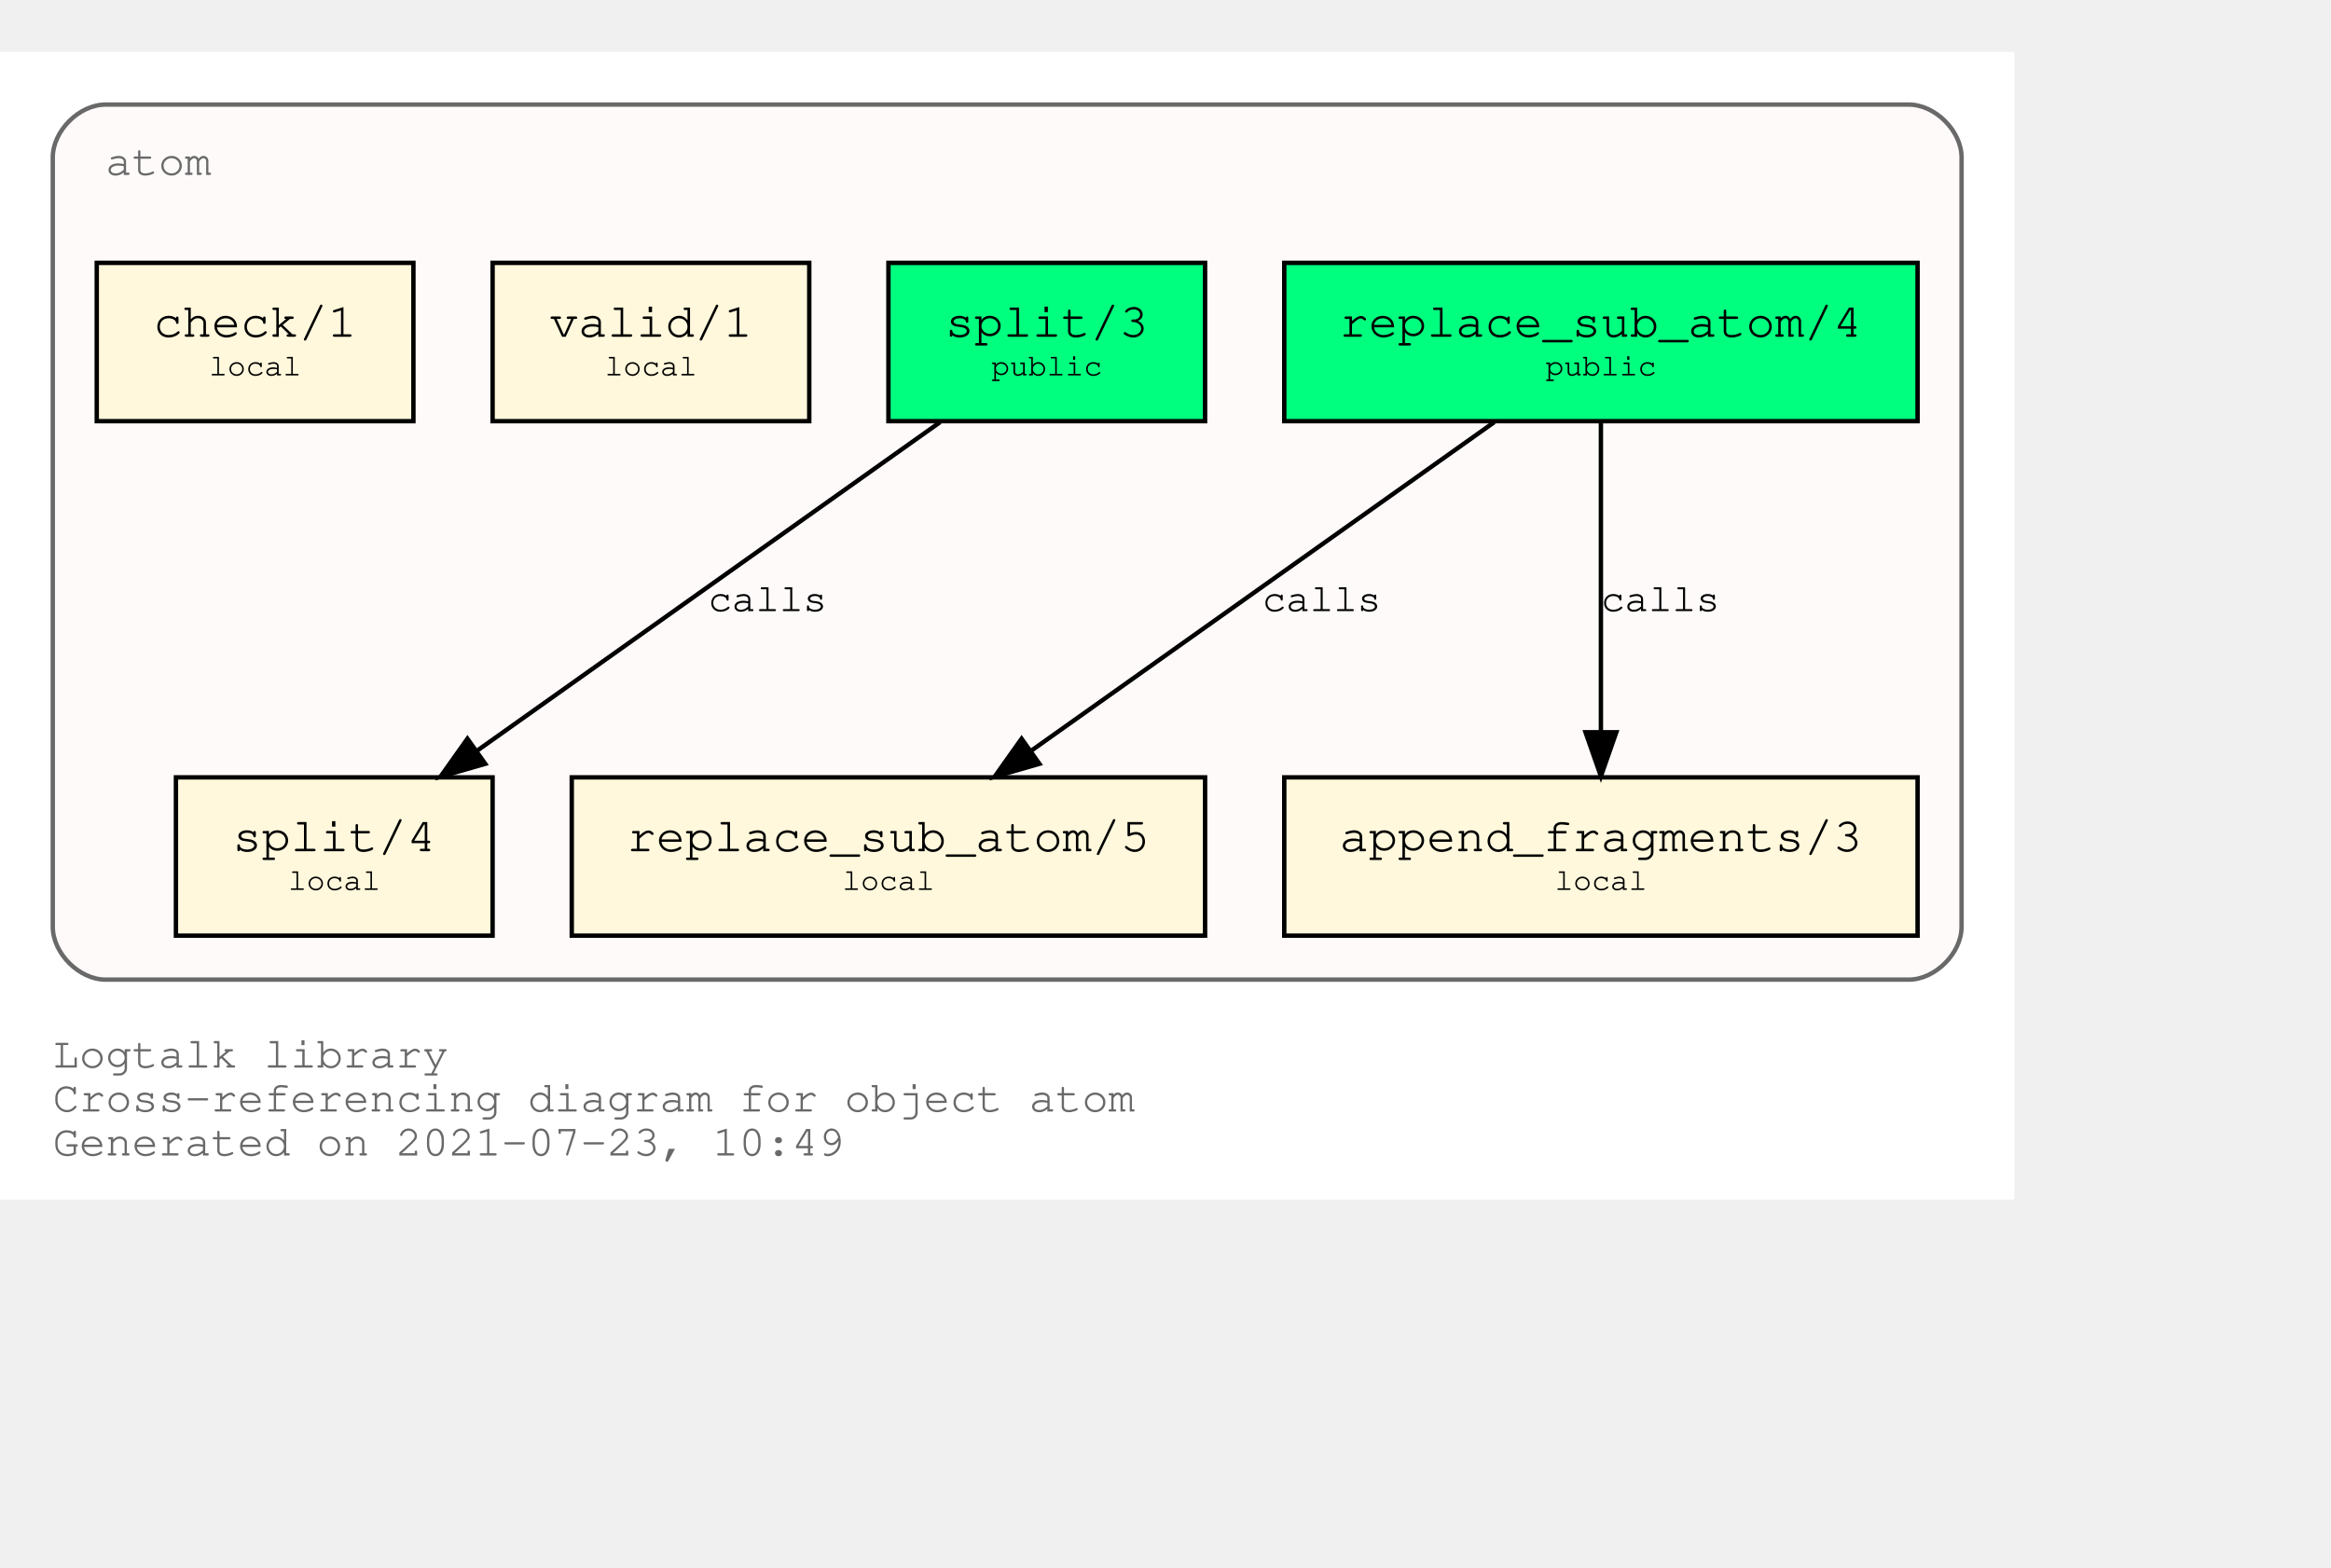
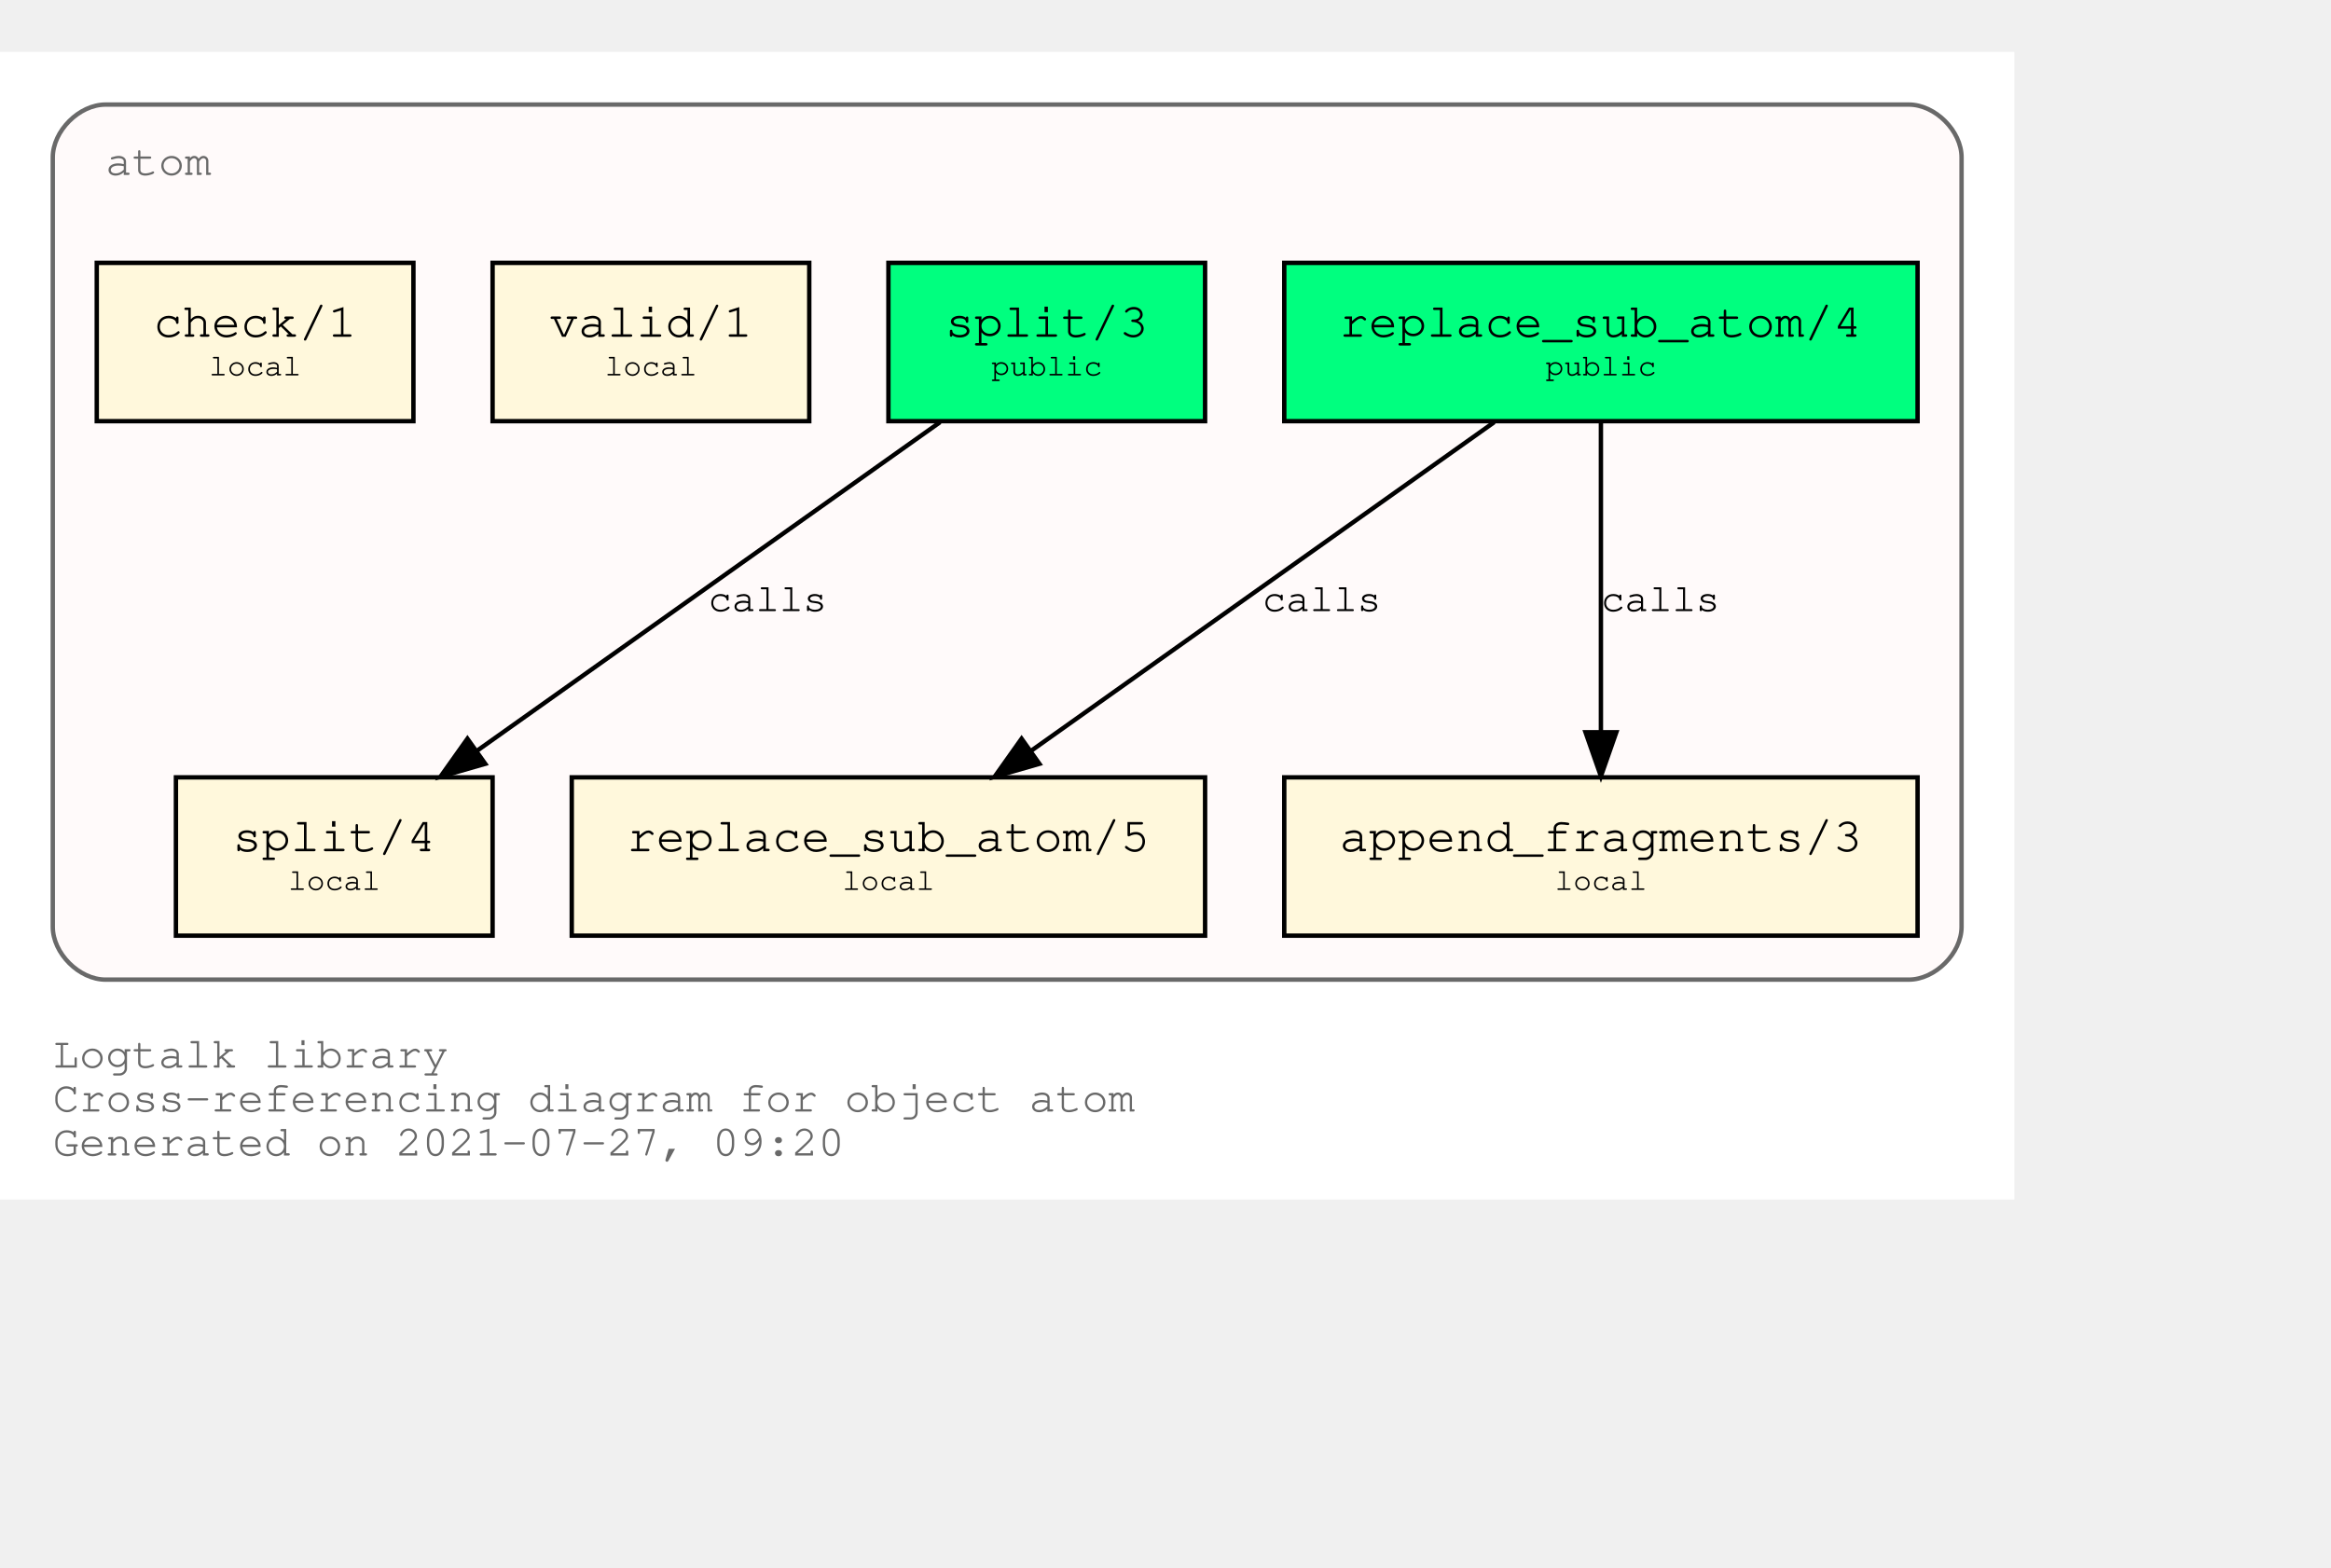
<svg xmlns="http://www.w3.org/2000/svg" xmlns:xlink="http://www.w3.org/1999/xlink" width="602pt" height="405pt" viewBox="72.00 72.00 530.00 333.00">
  <g id="graph0" class="graph" transform="scale(1 1) rotate(0) translate(76 329)">
    <polygon fill="white" stroke="transparent" points="-4,4 -4,-257 454,-257 454,4 -4,4" />
    <text text-anchor="start" x="8" y="-26" font-family="Courier,monospace" font-size="10.00" fill="dimgray">Logtalk library</text>
    <text text-anchor="start" x="8" y="-16" font-family="Courier,monospace" font-size="10.00" fill="dimgray">Cross-referencing diagram for object atom</text>
-     <text text-anchor="start" x="8" y="-6" font-family="Courier,monospace" font-size="10.00" fill="dimgray">Generated on 2021-07-23, 10:49</text>
+     <text text-anchor="start" x="8" y="-6" font-family="Courier,monospace" font-size="10.00" fill="dimgray">Generated on 2021-07-27, 09:20</text>
    <g id="clust1" class="cluster">
      <g id="a_clust1">
        <a xlink:title="atom">
          <path fill="snow" stroke="dimgray" d="M20,-46C20,-46 430,-46 430,-46 436,-46 442,-52 442,-58 442,-58 442,-233 442,-233 442,-239 436,-245 430,-245 430,-245 20,-245 20,-245 14,-245 8,-239 8,-233 8,-233 8,-58 8,-58 8,-52 14,-46 20,-46" />
          <g id="a_clust1_0">
-             <a xlink:href="https://github.com/LogtalkDotOrg/logtalk3/tree/ee031e0be4c604433758ed54a1e5d8f174e33401/library/types/atom.lgt" xlink:title="https://github.com/LogtalkDotOrg/logtalk3/tree/ee031e0be4c604433758ed54a1e5d8f174e33401/library/types/atom.lgt">
+             <a xlink:href="https://github.com/LogtalkDotOrg/logtalk3/tree/5ace1c1734d88c16fd841c212d19e6151a1ae7f1/library/types/atom.lgt" xlink:title="https://github.com/LogtalkDotOrg/logtalk3/tree/5ace1c1734d88c16fd841c212d19e6151a1ae7f1/library/types/atom.lgt">
              <text text-anchor="start" x="20" y="-229" font-family="Courier,monospace" font-size="10.00" fill="dimgray">atom</text>
            </a>
          </g>
        </a>
      </g>
    </g>
    <g id="node1" class="node">
      <g id="a_node1">
-         <a xlink:href="https://github.com/LogtalkDotOrg/logtalk3/tree/ee031e0be4c604433758ed54a1e5d8f174e33401/library/types/atom.lgt#L32" xlink:title="https://github.com/LogtalkDotOrg/logtalk3/tree/ee031e0be4c604433758ed54a1e5d8f174e33401/library/types/atom.lgt#L32">
+         <a xlink:href="https://github.com/LogtalkDotOrg/logtalk3/tree/5ace1c1734d88c16fd841c212d19e6151a1ae7f1/library/types/atom.lgt#L32" xlink:title="https://github.com/LogtalkDotOrg/logtalk3/tree/5ace1c1734d88c16fd841c212d19e6151a1ae7f1/library/types/atom.lgt#L32">
          <polygon fill="springgreen" stroke="black" points="432,-209 288,-209 288,-173 432,-173 432,-209" />
          <text text-anchor="start" x="295.8" y="-192.8" font-family="Courier,monospace" font-size="9.00"> </text>
          <text text-anchor="start" x="300.59" y="-192.2" font-family="Courier,monospace" font-size="11.00">replace_sub_atom/4</text>
          <text text-anchor="start" x="418.8" y="-192.8" font-family="Courier,monospace" font-size="9.00"> </text>
          <text text-anchor="start" x="295.8" y="-182.8" font-family="Courier,monospace" font-size="9.00"> </text>
          <text text-anchor="start" x="347.4" y="-183.4" font-family="Courier,monospace" font-size="7.00">public</text>
          <text text-anchor="start" x="418.8" y="-182.8" font-family="Courier,monospace" font-size="9.00"> </text>
        </a>
      </g>
    </g>
    <g id="node4" class="node">
      <g id="a_node4">
-         <a xlink:href="https://github.com/LogtalkDotOrg/logtalk3/tree/ee031e0be4c604433758ed54a1e5d8f174e33401/library/types/atom.lgt#L54" xlink:title="https://github.com/LogtalkDotOrg/logtalk3/tree/ee031e0be4c604433758ed54a1e5d8f174e33401/library/types/atom.lgt#L54">
+         <a xlink:href="https://github.com/LogtalkDotOrg/logtalk3/tree/5ace1c1734d88c16fd841c212d19e6151a1ae7f1/library/types/atom.lgt#L54" xlink:title="https://github.com/LogtalkDotOrg/logtalk3/tree/5ace1c1734d88c16fd841c212d19e6151a1ae7f1/library/types/atom.lgt#L54">
          <polygon fill="cornsilk" stroke="black" points="270,-92 126,-92 126,-56 270,-56 270,-92" />
          <text text-anchor="start" x="133.8" y="-75.8" font-family="Courier,monospace" font-size="9.00"> </text>
          <text text-anchor="start" x="138.59" y="-75.2" font-family="Courier,monospace" font-size="11.00">replace_sub_atom/5</text>
          <text text-anchor="start" x="256.8" y="-75.8" font-family="Courier,monospace" font-size="9.00"> </text>
          <text text-anchor="start" x="133.8" y="-65.8" font-family="Courier,monospace" font-size="9.00"> </text>
          <text text-anchor="start" x="187.5" y="-66.4" font-family="Courier,monospace" font-size="7.00">local</text>
          <text text-anchor="start" x="256.8" y="-65.8" font-family="Courier,monospace" font-size="9.00"> </text>
        </a>
      </g>
    </g>
    <g id="edge1" class="edge">
      <g id="a_edge1">
-         <a xlink:href="https://github.com/LogtalkDotOrg/logtalk3/tree/ee031e0be4c604433758ed54a1e5d8f174e33401/library/types/atom.lgt#L46" xlink:title="calls">
+         <a xlink:href="https://github.com/LogtalkDotOrg/logtalk3/tree/5ace1c1734d88c16fd841c212d19e6151a1ae7f1/library/types/atom.lgt#L46" xlink:title="calls">
          <path fill="none" stroke="black" d="M335.75,-172.78C307.75,-152.91 261.58,-120.13 230.49,-98.07" />
          <polygon fill="black" stroke="black" points="232.33,-95.08 222.15,-92.15 228.28,-100.79 232.33,-95.08" />
        </a>
      </g>
      <g id="a_edge1-label">
-         <a xlink:href="https://github.com/LogtalkDotOrg/logtalk3/tree/ee031e0be4c604433758ed54a1e5d8f174e33401/library/types/atom.lgt#L46" xlink:title="https://github.com/LogtalkDotOrg/logtalk3/tree/ee031e0be4c604433758ed54a1e5d8f174e33401/library/types/atom.lgt#L46">
+         <a xlink:href="https://github.com/LogtalkDotOrg/logtalk3/tree/5ace1c1734d88c16fd841c212d19e6151a1ae7f1/library/types/atom.lgt#L46" xlink:title="https://github.com/LogtalkDotOrg/logtalk3/tree/5ace1c1734d88c16fd841c212d19e6151a1ae7f1/library/types/atom.lgt#L46">
          <text text-anchor="start" x="283" y="-129.8" font-family="Courier,monospace" font-size="9.00">calls</text>
        </a>
      </g>
    </g>
    <g id="node5" class="node">
      <g id="a_node5">
-         <a xlink:href="https://github.com/LogtalkDotOrg/logtalk3/tree/ee031e0be4c604433758ed54a1e5d8f174e33401/library/types/atom.lgt#L65" xlink:title="https://github.com/LogtalkDotOrg/logtalk3/tree/ee031e0be4c604433758ed54a1e5d8f174e33401/library/types/atom.lgt#L65">
+         <a xlink:href="https://github.com/LogtalkDotOrg/logtalk3/tree/5ace1c1734d88c16fd841c212d19e6151a1ae7f1/library/types/atom.lgt#L65" xlink:title="https://github.com/LogtalkDotOrg/logtalk3/tree/5ace1c1734d88c16fd841c212d19e6151a1ae7f1/library/types/atom.lgt#L65">
          <polygon fill="cornsilk" stroke="black" points="432,-92 288,-92 288,-56 432,-56 432,-92" />
          <text text-anchor="start" x="295.8" y="-75.8" font-family="Courier,monospace" font-size="9.00"> </text>
          <text text-anchor="start" x="300.59" y="-75.2" font-family="Courier,monospace" font-size="11.00">append_fragments/3</text>
          <text text-anchor="start" x="418.8" y="-75.8" font-family="Courier,monospace" font-size="9.00"> </text>
          <text text-anchor="start" x="295.8" y="-65.8" font-family="Courier,monospace" font-size="9.00"> </text>
          <text text-anchor="start" x="349.5" y="-66.4" font-family="Courier,monospace" font-size="7.00">local</text>
          <text text-anchor="start" x="418.8" y="-65.8" font-family="Courier,monospace" font-size="9.00"> </text>
        </a>
      </g>
    </g>
    <g id="edge2" class="edge">
      <g id="a_edge2">
-         <a xlink:href="https://github.com/LogtalkDotOrg/logtalk3/tree/ee031e0be4c604433758ed54a1e5d8f174e33401/library/types/atom.lgt#L46" xlink:title="calls">
+         <a xlink:href="https://github.com/LogtalkDotOrg/logtalk3/tree/5ace1c1734d88c16fd841c212d19e6151a1ae7f1/library/types/atom.lgt#L46" xlink:title="calls">
          <path fill="none" stroke="black" d="M360,-172.53C360,-153.94 360,-124.24 360,-102.5" />
          <polygon fill="black" stroke="black" points="363.5,-102.25 360,-92.25 356.5,-102.25 363.5,-102.25" />
        </a>
      </g>
      <g id="a_edge2-label">
-         <a xlink:href="https://github.com/LogtalkDotOrg/logtalk3/tree/ee031e0be4c604433758ed54a1e5d8f174e33401/library/types/atom.lgt#L46" xlink:title="https://github.com/LogtalkDotOrg/logtalk3/tree/ee031e0be4c604433758ed54a1e5d8f174e33401/library/types/atom.lgt#L46">
+         <a xlink:href="https://github.com/LogtalkDotOrg/logtalk3/tree/5ace1c1734d88c16fd841c212d19e6151a1ae7f1/library/types/atom.lgt#L46" xlink:title="https://github.com/LogtalkDotOrg/logtalk3/tree/5ace1c1734d88c16fd841c212d19e6151a1ae7f1/library/types/atom.lgt#L46">
          <text text-anchor="start" x="360" y="-129.8" font-family="Courier,monospace" font-size="9.00">calls</text>
        </a>
      </g>
    </g>
    <g id="node2" class="node">
      <g id="a_node2">
-         <a xlink:href="https://github.com/LogtalkDotOrg/logtalk3/tree/ee031e0be4c604433758ed54a1e5d8f174e33401/library/types/atom.lgt#L39" xlink:title="https://github.com/LogtalkDotOrg/logtalk3/tree/ee031e0be4c604433758ed54a1e5d8f174e33401/library/types/atom.lgt#L39">
+         <a xlink:href="https://github.com/LogtalkDotOrg/logtalk3/tree/5ace1c1734d88c16fd841c212d19e6151a1ae7f1/library/types/atom.lgt#L39" xlink:title="https://github.com/LogtalkDotOrg/logtalk3/tree/5ace1c1734d88c16fd841c212d19e6151a1ae7f1/library/types/atom.lgt#L39">
          <polygon fill="springgreen" stroke="black" points="270,-209 198,-209 198,-173 270,-173 270,-209" />
          <text text-anchor="start" x="205.8" y="-192.8" font-family="Courier,monospace" font-size="9.00"> </text>
          <text text-anchor="start" x="210.9" y="-192.2" font-family="Courier,monospace" font-size="11.00">split/3</text>
          <text text-anchor="start" x="256.8" y="-192.8" font-family="Courier,monospace" font-size="9.00"> </text>
          <text text-anchor="start" x="205.8" y="-182.8" font-family="Courier,monospace" font-size="9.00"> </text>
          <text text-anchor="start" x="221.4" y="-183.4" font-family="Courier,monospace" font-size="7.00">public</text>
          <text text-anchor="start" x="256.8" y="-182.8" font-family="Courier,monospace" font-size="9.00"> </text>
        </a>
      </g>
    </g>
    <g id="node6" class="node">
      <g id="a_node6">
-         <a xlink:href="https://github.com/LogtalkDotOrg/logtalk3/tree/ee031e0be4c604433758ed54a1e5d8f174e33401/library/types/atom.lgt#L77" xlink:title="https://github.com/LogtalkDotOrg/logtalk3/tree/ee031e0be4c604433758ed54a1e5d8f174e33401/library/types/atom.lgt#L77">
+         <a xlink:href="https://github.com/LogtalkDotOrg/logtalk3/tree/5ace1c1734d88c16fd841c212d19e6151a1ae7f1/library/types/atom.lgt#L77" xlink:title="https://github.com/LogtalkDotOrg/logtalk3/tree/5ace1c1734d88c16fd841c212d19e6151a1ae7f1/library/types/atom.lgt#L77">
          <polygon fill="cornsilk" stroke="black" points="108,-92 36,-92 36,-56 108,-56 108,-92" />
          <text text-anchor="start" x="43.8" y="-75.8" font-family="Courier,monospace" font-size="9.00"> </text>
          <text text-anchor="start" x="48.9" y="-75.2" font-family="Courier,monospace" font-size="11.00">split/4</text>
          <text text-anchor="start" x="94.8" y="-75.8" font-family="Courier,monospace" font-size="9.00"> </text>
          <text text-anchor="start" x="43.8" y="-65.8" font-family="Courier,monospace" font-size="9.00"> </text>
          <text text-anchor="start" x="61.5" y="-66.4" font-family="Courier,monospace" font-size="7.00">local</text>
          <text text-anchor="start" x="94.8" y="-65.8" font-family="Courier,monospace" font-size="9.00"> </text>
        </a>
      </g>
    </g>
    <g id="edge3" class="edge">
      <g id="a_edge3">
-         <a xlink:href="https://github.com/LogtalkDotOrg/logtalk3/tree/ee031e0be4c604433758ed54a1e5d8f174e33401/library/types/atom.lgt#L70" xlink:title="calls">
+         <a xlink:href="https://github.com/LogtalkDotOrg/logtalk3/tree/5ace1c1734d88c16fd841c212d19e6151a1ae7f1/library/types/atom.lgt#L70" xlink:title="calls">
          <path fill="none" stroke="black" d="M209.75,-172.78C181.75,-152.91 135.58,-120.13 104.49,-98.07" />
          <polygon fill="black" stroke="black" points="106.33,-95.08 96.15,-92.15 102.28,-100.79 106.33,-95.08" />
        </a>
      </g>
      <g id="a_edge3-label">
-         <a xlink:href="https://github.com/LogtalkDotOrg/logtalk3/tree/ee031e0be4c604433758ed54a1e5d8f174e33401/library/types/atom.lgt#L70" xlink:title="https://github.com/LogtalkDotOrg/logtalk3/tree/ee031e0be4c604433758ed54a1e5d8f174e33401/library/types/atom.lgt#L70">
+         <a xlink:href="https://github.com/LogtalkDotOrg/logtalk3/tree/5ace1c1734d88c16fd841c212d19e6151a1ae7f1/library/types/atom.lgt#L70" xlink:title="https://github.com/LogtalkDotOrg/logtalk3/tree/5ace1c1734d88c16fd841c212d19e6151a1ae7f1/library/types/atom.lgt#L70">
          <text text-anchor="start" x="157" y="-129.8" font-family="Courier,monospace" font-size="9.00">calls</text>
        </a>
      </g>
    </g>
    <g id="node3" class="node">
      <g id="a_node3">
-         <a xlink:href="https://github.com/LogtalkDotOrg/logtalk3/tree/ee031e0be4c604433758ed54a1e5d8f174e33401/library/types/atom.lgt#L88" xlink:title="https://github.com/LogtalkDotOrg/logtalk3/tree/ee031e0be4c604433758ed54a1e5d8f174e33401/library/types/atom.lgt#L88">
+         <a xlink:href="https://github.com/LogtalkDotOrg/logtalk3/tree/5ace1c1734d88c16fd841c212d19e6151a1ae7f1/library/types/atom.lgt#L88" xlink:title="https://github.com/LogtalkDotOrg/logtalk3/tree/5ace1c1734d88c16fd841c212d19e6151a1ae7f1/library/types/atom.lgt#L88">
          <polygon fill="cornsilk" stroke="black" points="180,-209 108,-209 108,-173 180,-173 180,-209" />
          <text text-anchor="start" x="115.8" y="-192.8" font-family="Courier,monospace" font-size="9.00"> </text>
          <text text-anchor="start" x="120.9" y="-192.2" font-family="Courier,monospace" font-size="11.00">valid/1</text>
          <text text-anchor="start" x="166.8" y="-192.8" font-family="Courier,monospace" font-size="9.00"> </text>
          <text text-anchor="start" x="115.8" y="-182.8" font-family="Courier,monospace" font-size="9.00"> </text>
          <text text-anchor="start" x="133.5" y="-183.4" font-family="Courier,monospace" font-size="7.00">local</text>
          <text text-anchor="start" x="166.8" y="-182.8" font-family="Courier,monospace" font-size="9.00"> </text>
        </a>
      </g>
    </g>
    <g id="node7" class="node">
      <g id="a_node7">
-         <a xlink:href="https://github.com/LogtalkDotOrg/logtalk3/tree/ee031e0be4c604433758ed54a1e5d8f174e33401/library/types/atom.lgt#L91" xlink:title="https://github.com/LogtalkDotOrg/logtalk3/tree/ee031e0be4c604433758ed54a1e5d8f174e33401/library/types/atom.lgt#L91">
+         <a xlink:href="https://github.com/LogtalkDotOrg/logtalk3/tree/5ace1c1734d88c16fd841c212d19e6151a1ae7f1/library/types/atom.lgt#L91" xlink:title="https://github.com/LogtalkDotOrg/logtalk3/tree/5ace1c1734d88c16fd841c212d19e6151a1ae7f1/library/types/atom.lgt#L91">
          <polygon fill="cornsilk" stroke="black" points="90,-209 18,-209 18,-173 90,-173 90,-209" />
          <text text-anchor="start" x="25.8" y="-192.8" font-family="Courier,monospace" font-size="9.00"> </text>
          <text text-anchor="start" x="30.9" y="-192.2" font-family="Courier,monospace" font-size="11.00">check/1</text>
          <text text-anchor="start" x="76.8" y="-192.8" font-family="Courier,monospace" font-size="9.00"> </text>
          <text text-anchor="start" x="25.8" y="-182.8" font-family="Courier,monospace" font-size="9.00"> </text>
          <text text-anchor="start" x="43.5" y="-183.4" font-family="Courier,monospace" font-size="7.00">local</text>
          <text text-anchor="start" x="76.8" y="-182.8" font-family="Courier,monospace" font-size="9.00"> </text>
        </a>
      </g>
    </g>
  </g>
</svg>
